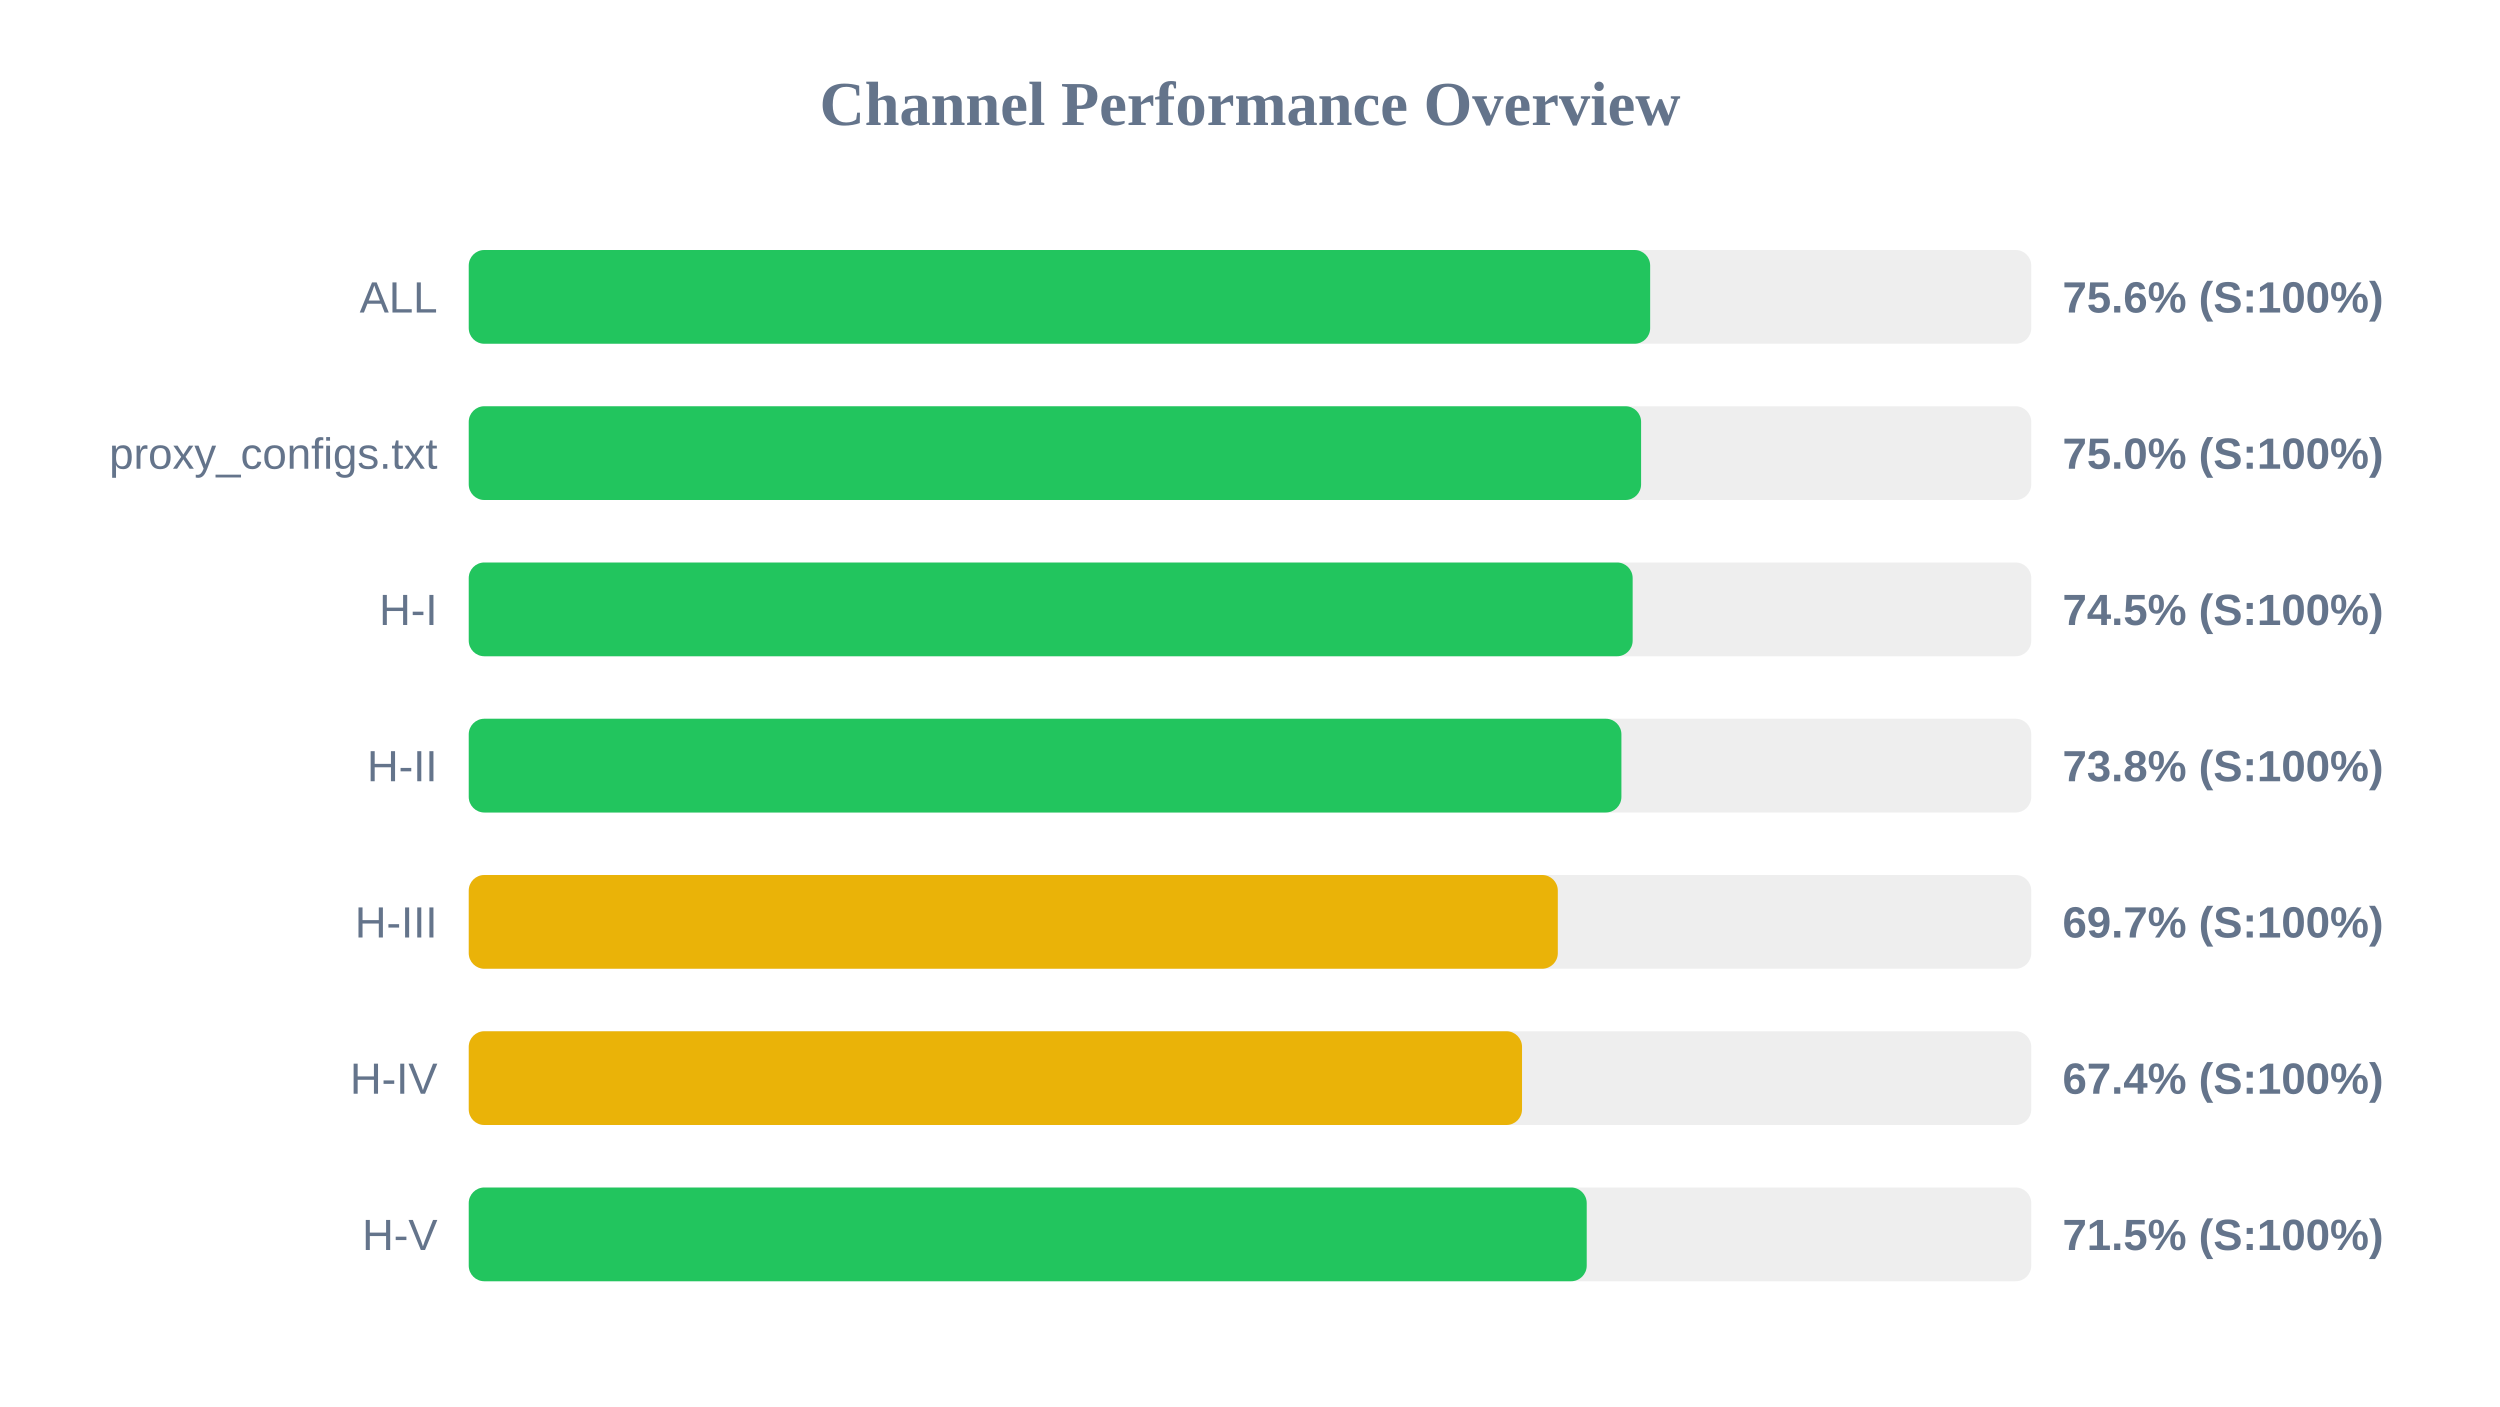
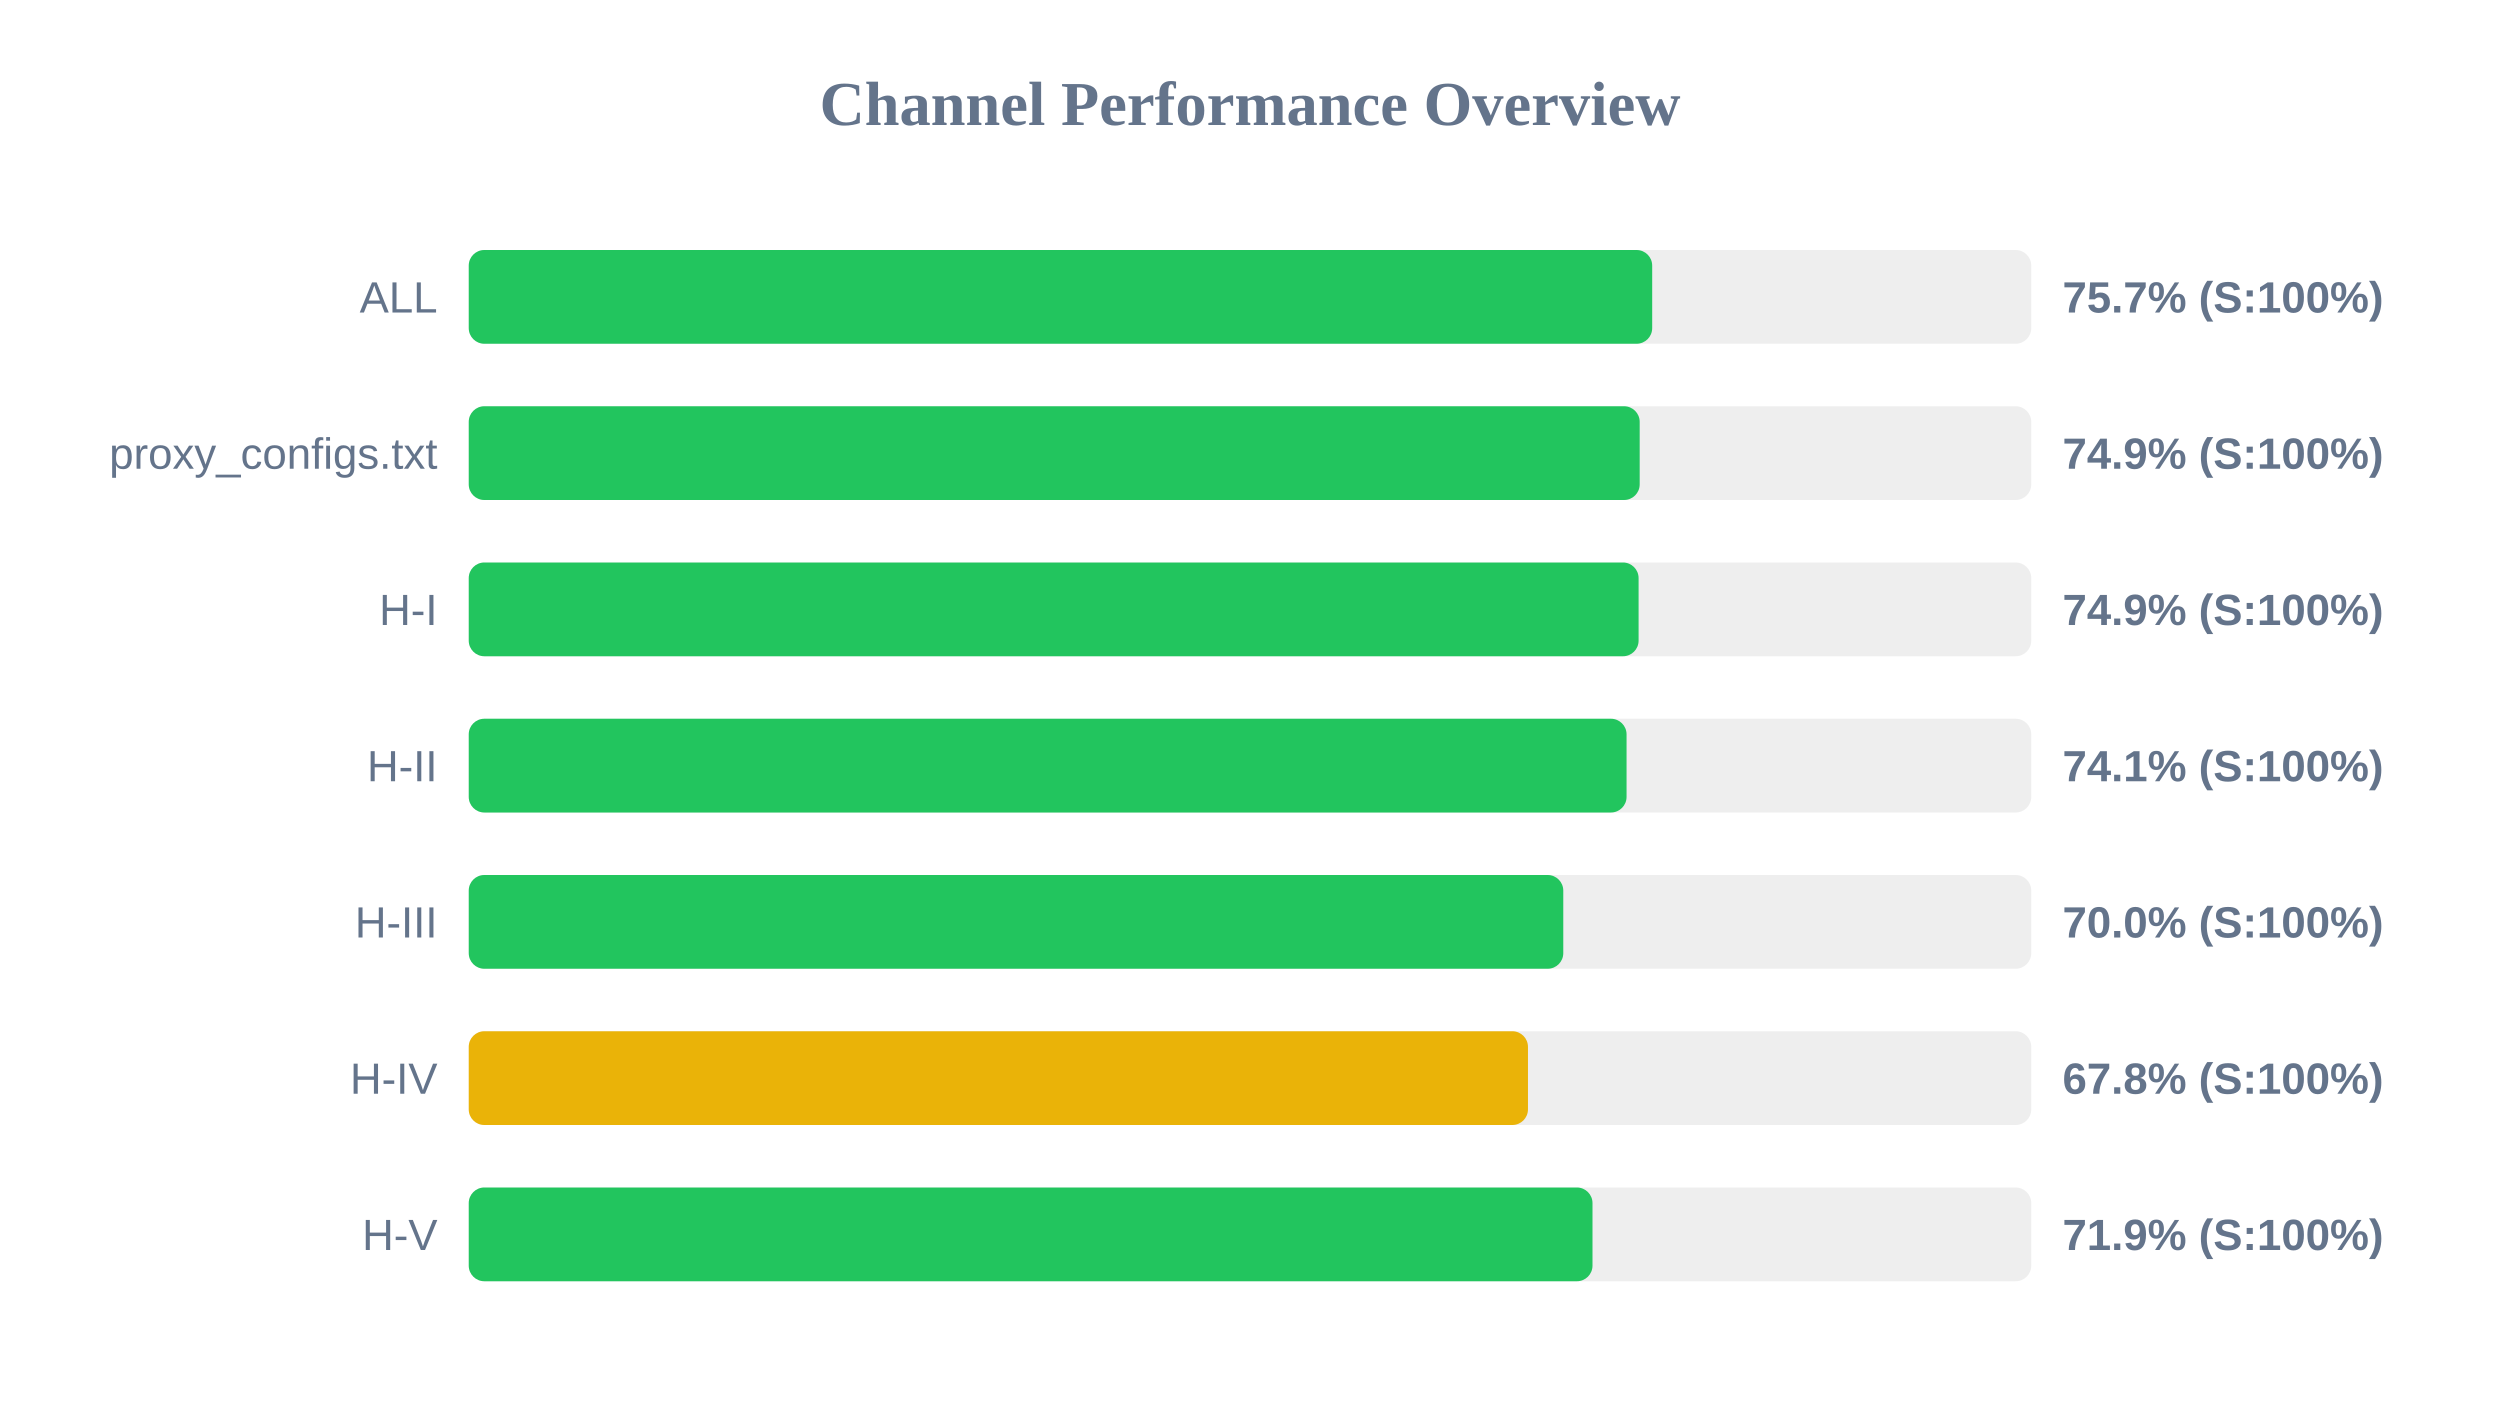
<svg xmlns="http://www.w3.org/2000/svg" width="800" height="450" version="1.1">
  <style>
        .row { font: 14px Arial; fill: #64748b; }
        .score { font: bold 14px Arial; fill: #64748b; }
    </style>
  <text x="400" y="40" text-anchor="middle" font-size="20px" font-weight="bold" fill="#64748b">Channel Performance Overview</text>
  <rect x="150" y="80" width="500" height="30" fill="#eee" rx="5" />
-   <rect x="150" y="80" width="378.05" height="30" fill="#22c55e" rx="5" />
+   <rect x="150" y="80" width="378.7" height="30" fill="#22c55e" rx="5" />
  <text x="140" y="100" text-anchor="end" class="row">ALL</text>
-   <text x="660" y="100" text-anchor="start" class="score">75.6% (S:100%)</text>
+   <text x="660" y="100" text-anchor="start" class="score">75.7% (S:100%)</text>
  <rect x="150" y="130" width="500" height="30" fill="#eee" rx="5" />
-   <rect x="150" y="130" width="375.15" height="30" fill="#22c55e" rx="5" />
+   <rect x="150" y="130" width="374.7" height="30" fill="#22c55e" rx="5" />
  <text x="140" y="150" text-anchor="end" class="row">proxy_configs.txt</text>
-   <text x="660" y="150" text-anchor="start" class="score">75.0% (S:100%)</text>
+   <text x="660" y="150" text-anchor="start" class="score">74.9% (S:100%)</text>
  <rect x="150" y="180" width="500" height="30" fill="#eee" rx="5" />
-   <rect x="150" y="180" width="372.45" height="30" fill="#22c55e" rx="5" />
+   <rect x="150" y="180" width="374.35" height="30" fill="#22c55e" rx="5" />
  <text x="140" y="200" text-anchor="end" class="row">H-I</text>
-   <text x="660" y="200" text-anchor="start" class="score">74.5% (S:100%)</text>
+   <text x="660" y="200" text-anchor="start" class="score">74.9% (S:100%)</text>
  <rect x="150" y="230" width="500" height="30" fill="#eee" rx="5" />
-   <rect x="150" y="230" width="368.85" height="30" fill="#22c55e" rx="5" />
+   <rect x="150" y="230" width="370.5" height="30" fill="#22c55e" rx="5" />
  <text x="140" y="250" text-anchor="end" class="row">H-II</text>
-   <text x="660" y="250" text-anchor="start" class="score">73.8% (S:100%)</text>
+   <text x="660" y="250" text-anchor="start" class="score">74.1% (S:100%)</text>
  <rect x="150" y="280" width="500" height="30" fill="#eee" rx="5" />
-   <rect x="150" y="280" width="348.5" height="30" fill="#eab308" rx="5" />
+   <rect x="150" y="280" width="350.25" height="30" fill="#22c55e" rx="5" />
  <text x="140" y="300" text-anchor="end" class="row">H-III</text>
-   <text x="660" y="300" text-anchor="start" class="score">69.7% (S:100%)</text>
+   <text x="660" y="300" text-anchor="start" class="score">70.0% (S:100%)</text>
  <rect x="150" y="330" width="500" height="30" fill="#eee" rx="5" />
-   <rect x="150" y="330" width="337.05" height="30" fill="#eab308" rx="5" />
+   <rect x="150" y="330" width="338.95" height="30" fill="#eab308" rx="5" />
  <text x="140" y="350" text-anchor="end" class="row">H-IV</text>
-   <text x="660" y="350" text-anchor="start" class="score">67.4% (S:100%)</text>
+   <text x="660" y="350" text-anchor="start" class="score">67.8% (S:100%)</text>
  <rect x="150" y="380" width="500" height="30" fill="#eee" rx="5" />
-   <rect x="150" y="380" width="357.75" height="30" fill="#22c55e" rx="5" />
+   <rect x="150" y="380" width="359.6" height="30" fill="#22c55e" rx="5" />
  <text x="140" y="400" text-anchor="end" class="row">H-V</text>
-   <text x="660" y="400" text-anchor="start" class="score">71.5% (S:100%)</text>
+   <text x="660" y="400" text-anchor="start" class="score">71.9% (S:100%)</text>
</svg>
